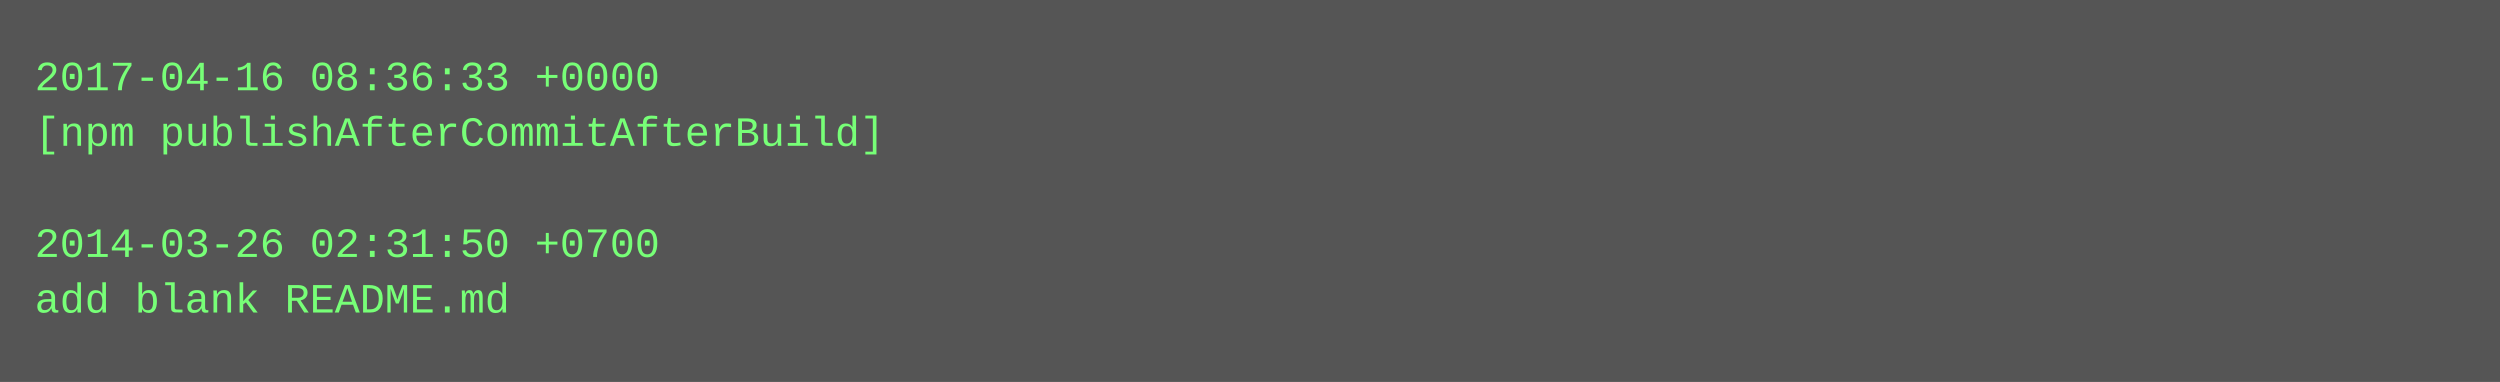
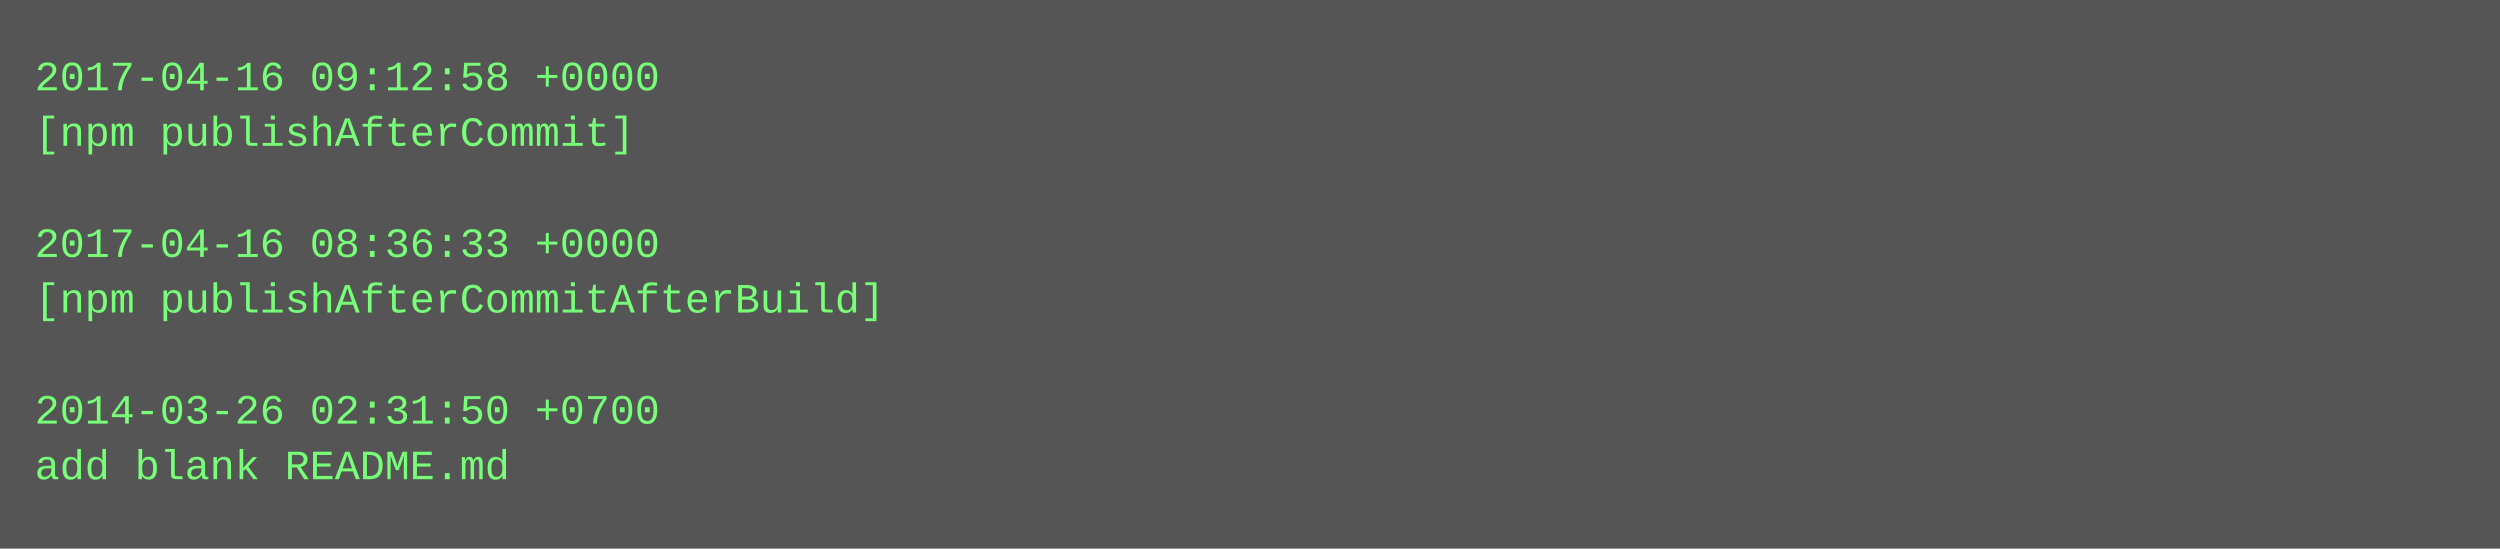
- <svg xmlns="http://www.w3.org/2000/svg" height="110" width="720">
-   <rect height="110" fill="#555" width="720" />
+ <svg xmlns="http://www.w3.org/2000/svg" height="158" width="720">
+   <rect height="158" fill="#555" width="720" />
  <text fill="#7f7" font-family="Courier New" font-size="12" xml:space="preserve">
-     <tspan x="10" y="26">2017-04-16 08:36:33 +0000</tspan>
-     <tspan x="10" y="42">[npm publishAfterCommitAfterBuild]</tspan>
+     <tspan x="10" y="26">2017-04-16 09:12:58 +0000</tspan>
+     <tspan x="10" y="42">[npm publishAfterCommit]</tspan>
    <tspan x="10" y="58" />
-     <tspan x="10" y="74">2014-03-26 02:31:50 +0700</tspan>
-     <tspan x="10" y="90">add blank README.md</tspan>
+     <tspan x="10" y="74">2017-04-16 08:36:33 +0000</tspan>
+     <tspan x="10" y="90">[npm publishAfterCommitAfterBuild]</tspan>
+     <tspan x="10" y="106" />
+     <tspan x="10" y="122">2014-03-26 02:31:50 +0700</tspan>
+     <tspan x="10" y="138">add blank README.md</tspan>
  </text>
</svg>
